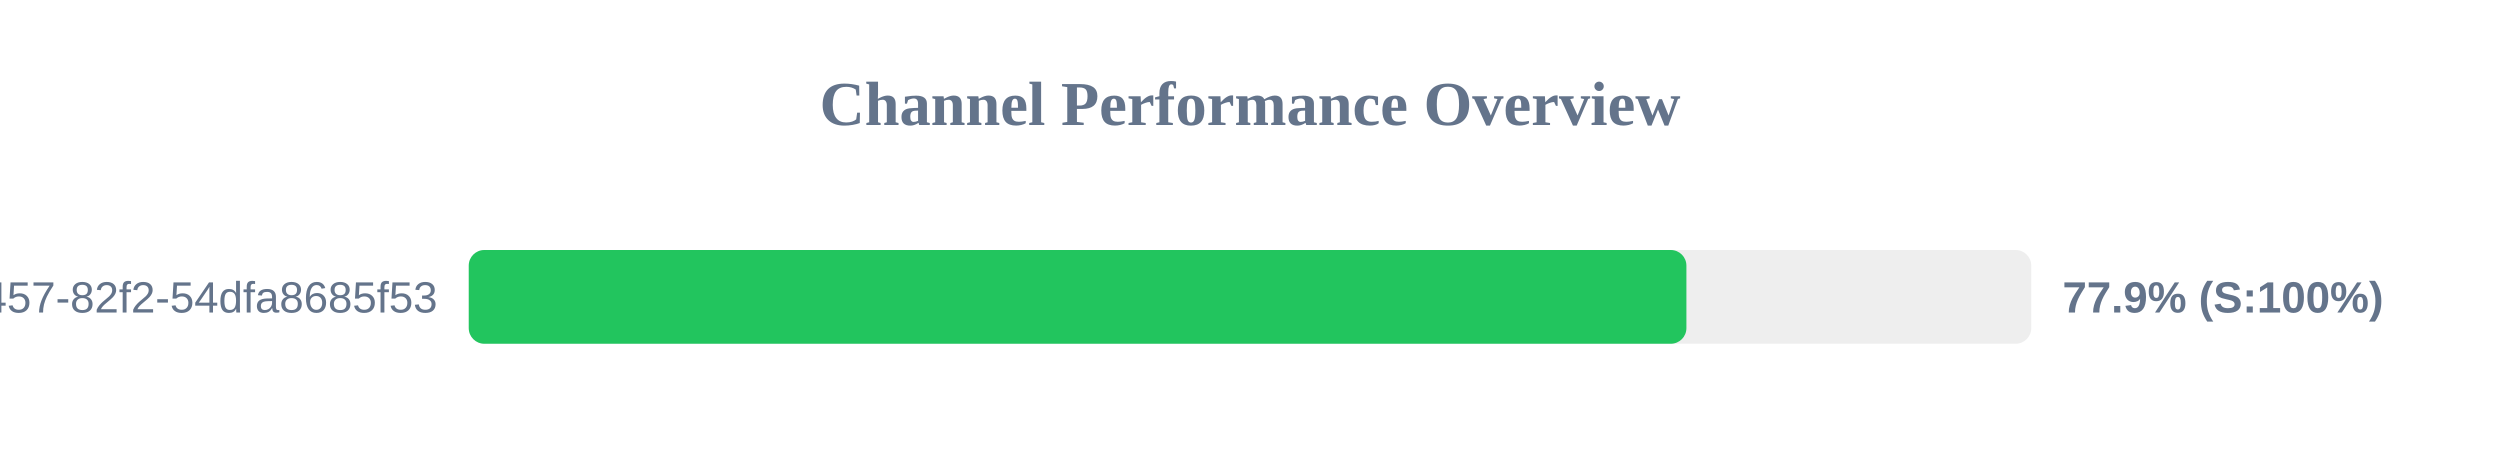
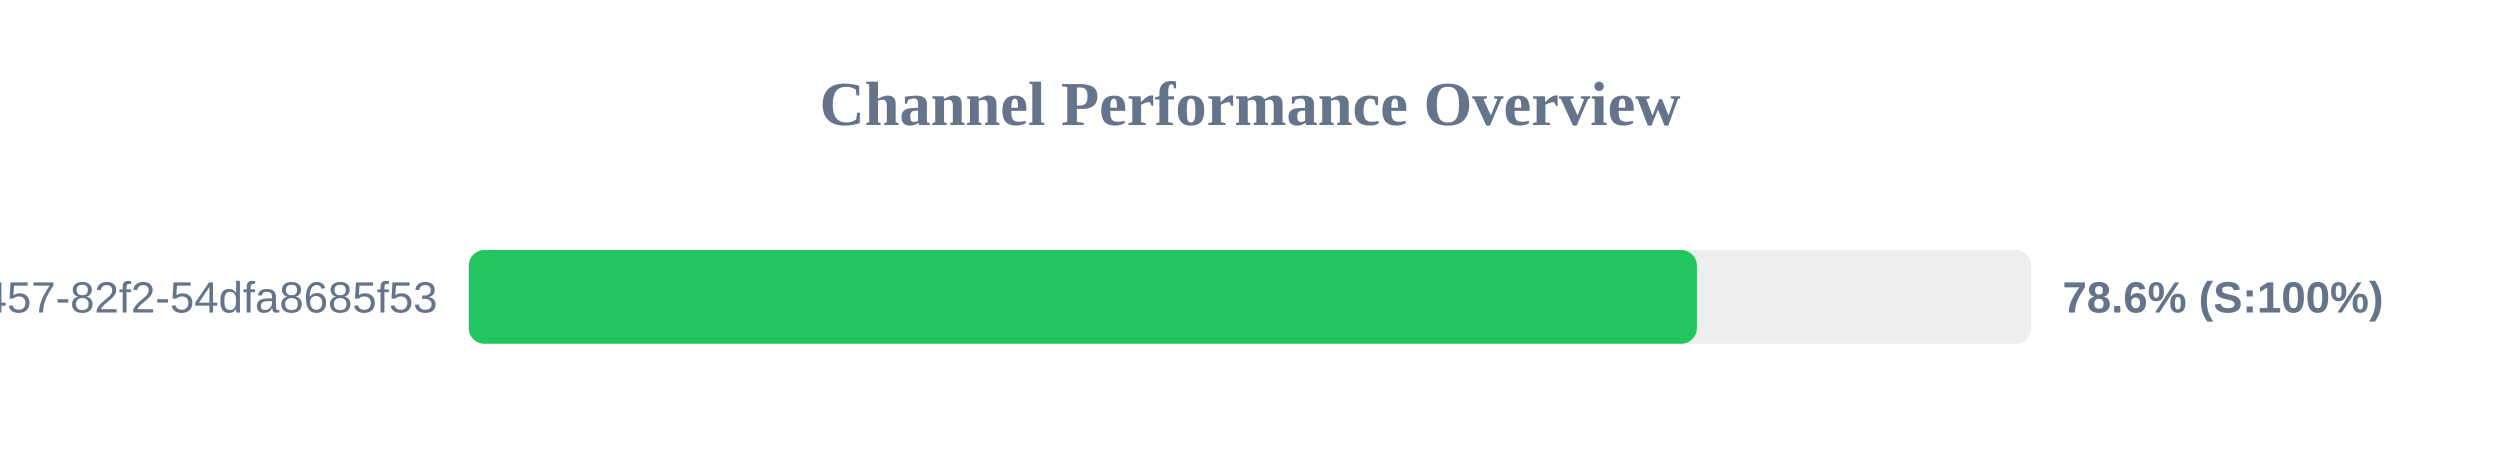
<svg xmlns="http://www.w3.org/2000/svg" width="800" height="150" version="1.1">
  <style>
        .row { font: 14px Arial; fill: #64748b; }
        .score { font: bold 14px Arial; fill: #64748b; }
    </style>
  <text x="400" y="40" text-anchor="middle" font-size="20px" font-weight="bold" fill="#64748b">Channel Performance Overview</text>
  <rect x="150" y="80" width="500" height="30" fill="#eee" rx="5" />
-   <rect x="150" y="80" width="389.65" height="30" fill="#22c55e" rx="5" />
+   <rect x="150" y="80" width="393.0" height="30" fill="#22c55e" rx="5" />
  <text x="140" y="100" text-anchor="end" class="row">?uuid=413c8b50-96bf-4457-82f2-54dfa8685f53</text>
-   <text x="660" y="100" text-anchor="start" class="score">77.9% (S:100%)</text>
+   <text x="660" y="100" text-anchor="start" class="score">78.6% (S:100%)</text>
</svg>
